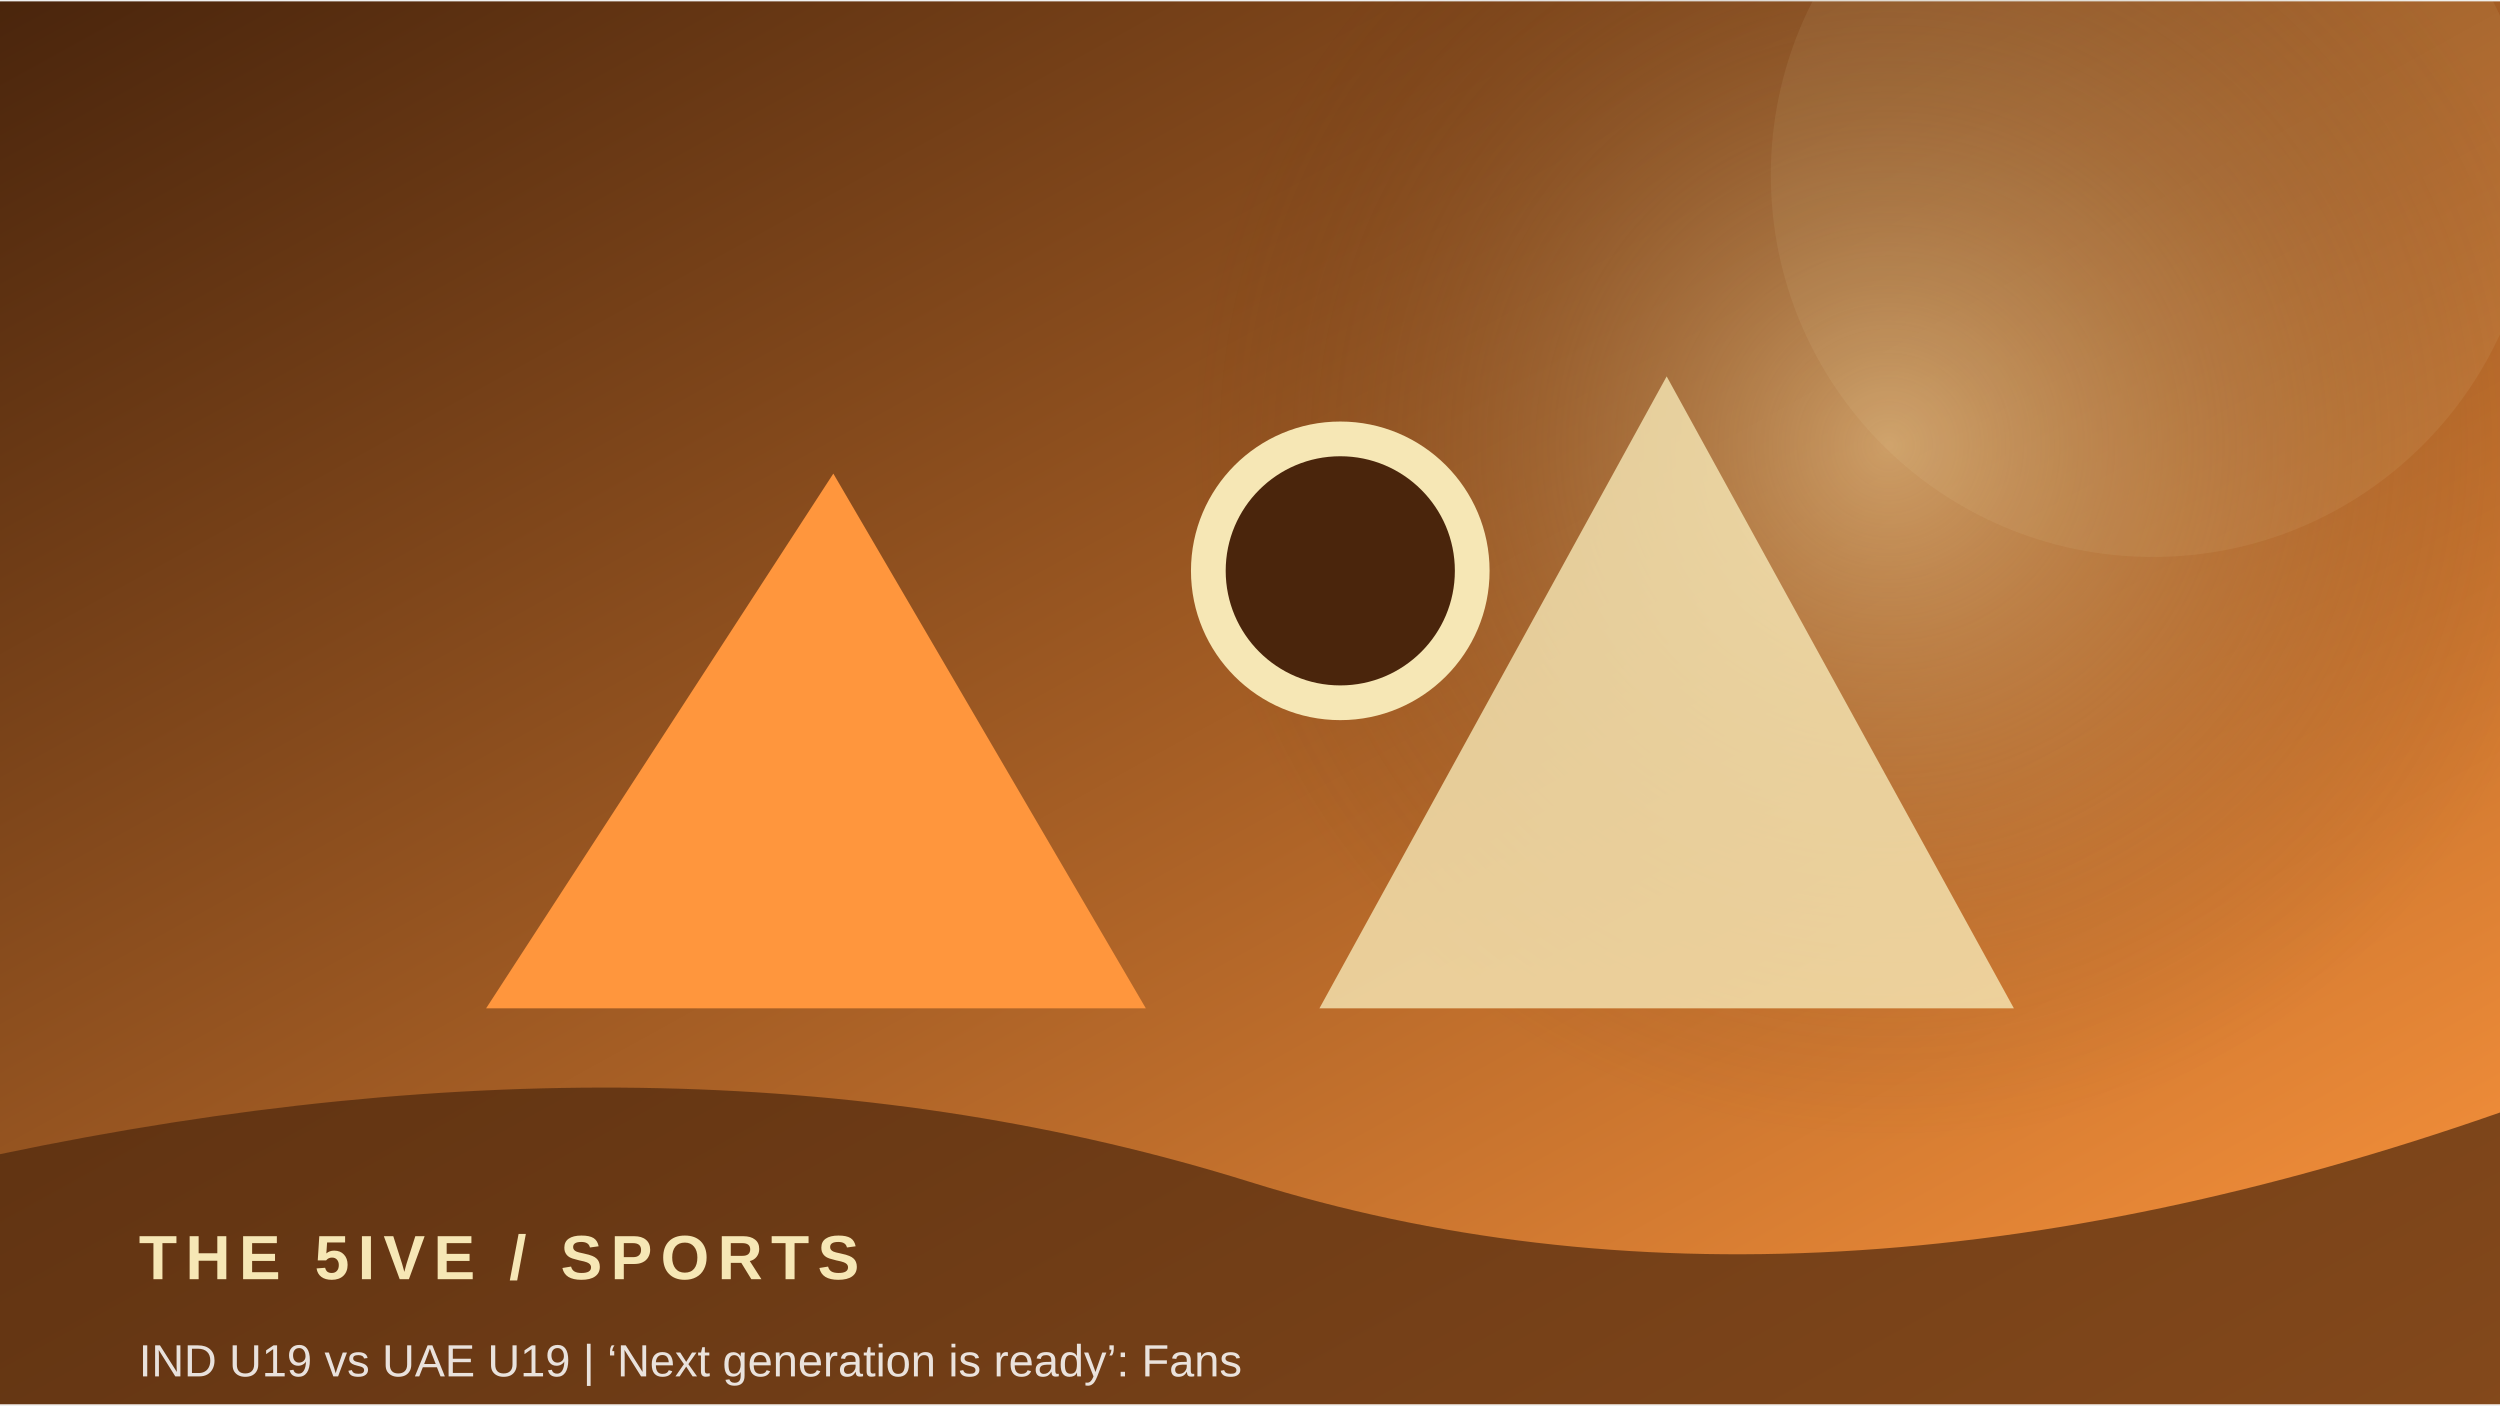
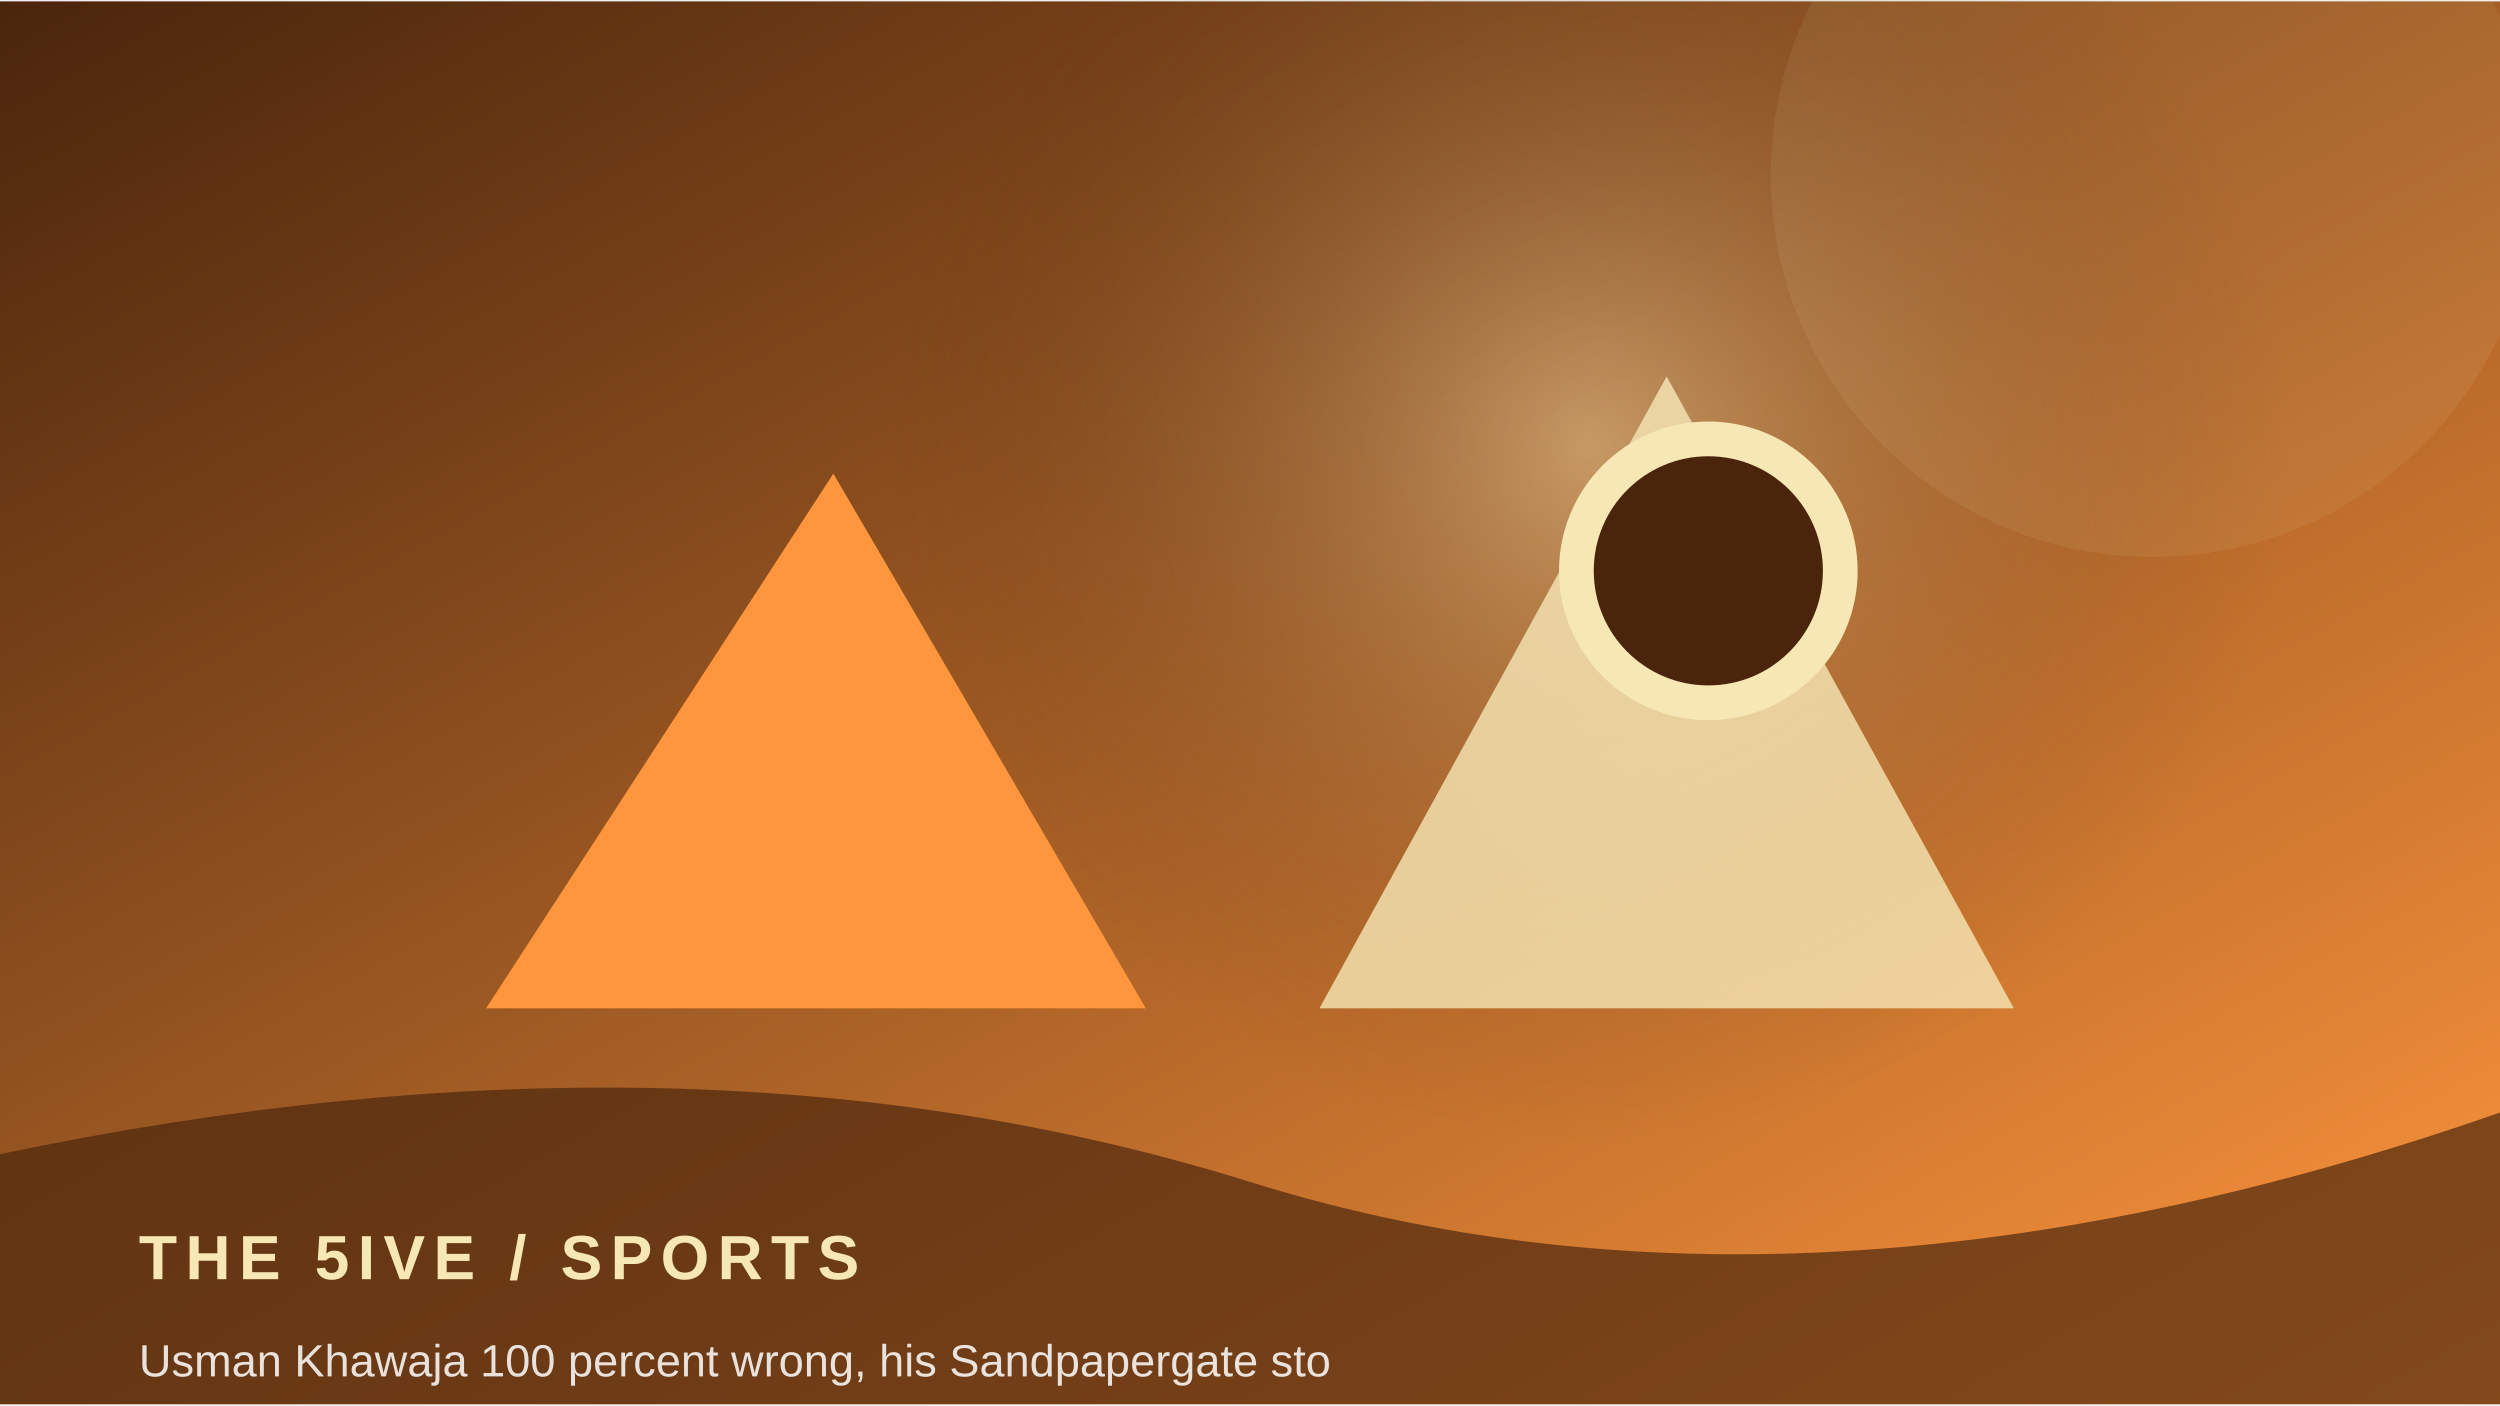
<svg xmlns="http://www.w3.org/2000/svg" width="900" height="506" viewBox="0 0 360 202">
  <defs>
    <linearGradient id="g" x1="0" y1="0" x2="1" y2="1">
      <stop stop-color="#4a250c" />
      <stop offset="1" stop-color="#ff963d" />
    </linearGradient>
    <radialGradient id="r">
      <stop stop-color="#f6e7b5" stop-opacity=".45" />
      <stop offset="1" stop-color="#4a250c" stop-opacity="0" />
    </radialGradient>
  </defs>
  <rect width="360" height="202" fill="url(#g)" />
-   <circle cx="272" cy="64" r="100" fill="url(#r)" />
+   <circle cx="229" cy="64" r="100" fill="url(#r)" />
  <circle cx="310" cy="25" r="55" fill="#f6e7b5" opacity=".08" />
  <path d="M70 145 L120 68 L165 145 Z" fill="#ff963d" />
  <path d="M190 145 L240 54 L290 145 Z" fill="#f6e7b5" opacity=".8" />
-   <circle cx="193" cy="82" r="19" fill="#4a250c" stroke="#f6e7b5" stroke-width="5" />
+   <circle cx="246" cy="82" r="19" fill="#4a250c" stroke="#f6e7b5" stroke-width="5" />
  <path d="M0 166 Q100 145 180 170 T360 160 V202 H0Z" fill="#4a250c" opacity=".68" />
  <text x="20" y="184" font-family="Arial,sans-serif" font-size="9" font-weight="700" letter-spacing="1.2" fill="#f6e7b5">THE 5IVE  /  SPORTS</text>
-   <text x="20" y="198" font-family="Arial,sans-serif" font-size="6.5" fill="#ffffff" opacity=".85">IND U19 vs UAE U19 | ‘Next generation is ready’: Fans </text>
+   <text x="20" y="198" font-family="Arial,sans-serif" font-size="6.5" fill="#ffffff" opacity=".85">Usman Khawaja 100 percent wrong, his Sandpapergate sto</text>
</svg>
